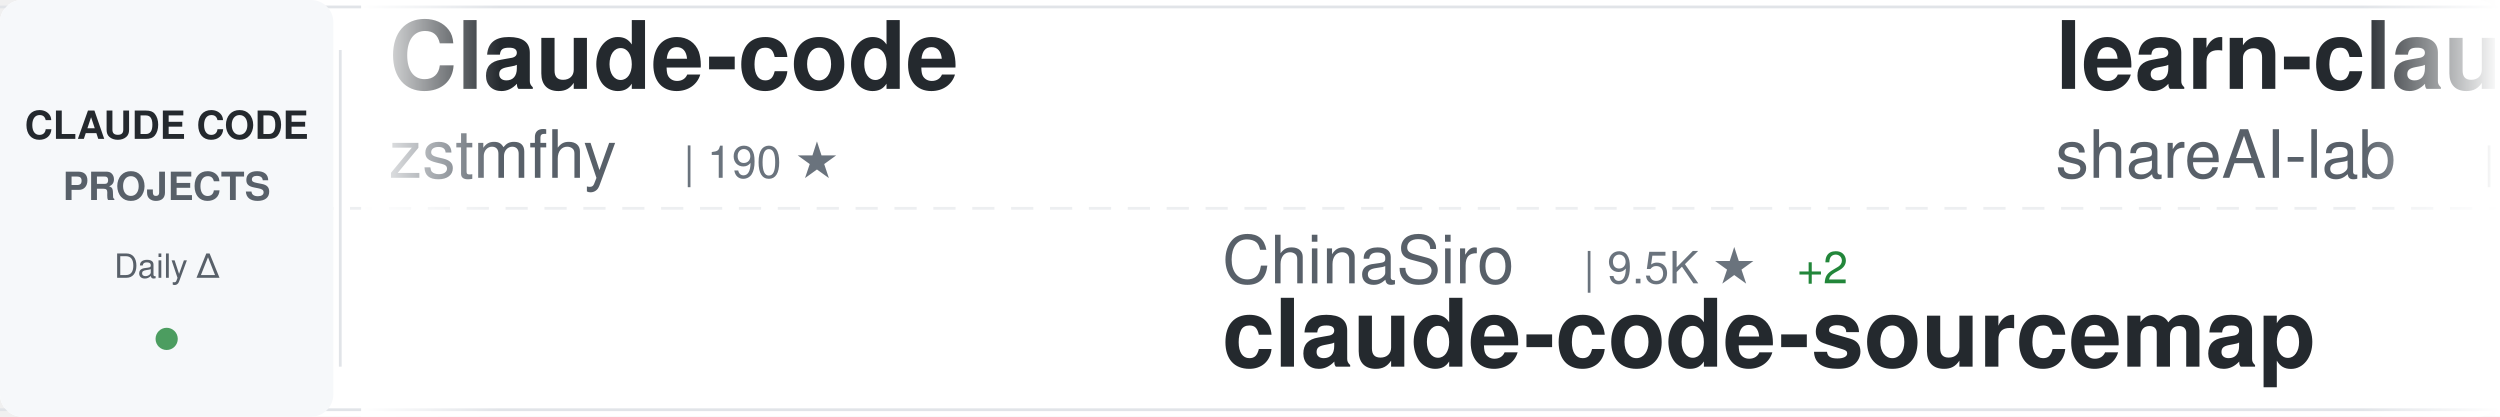
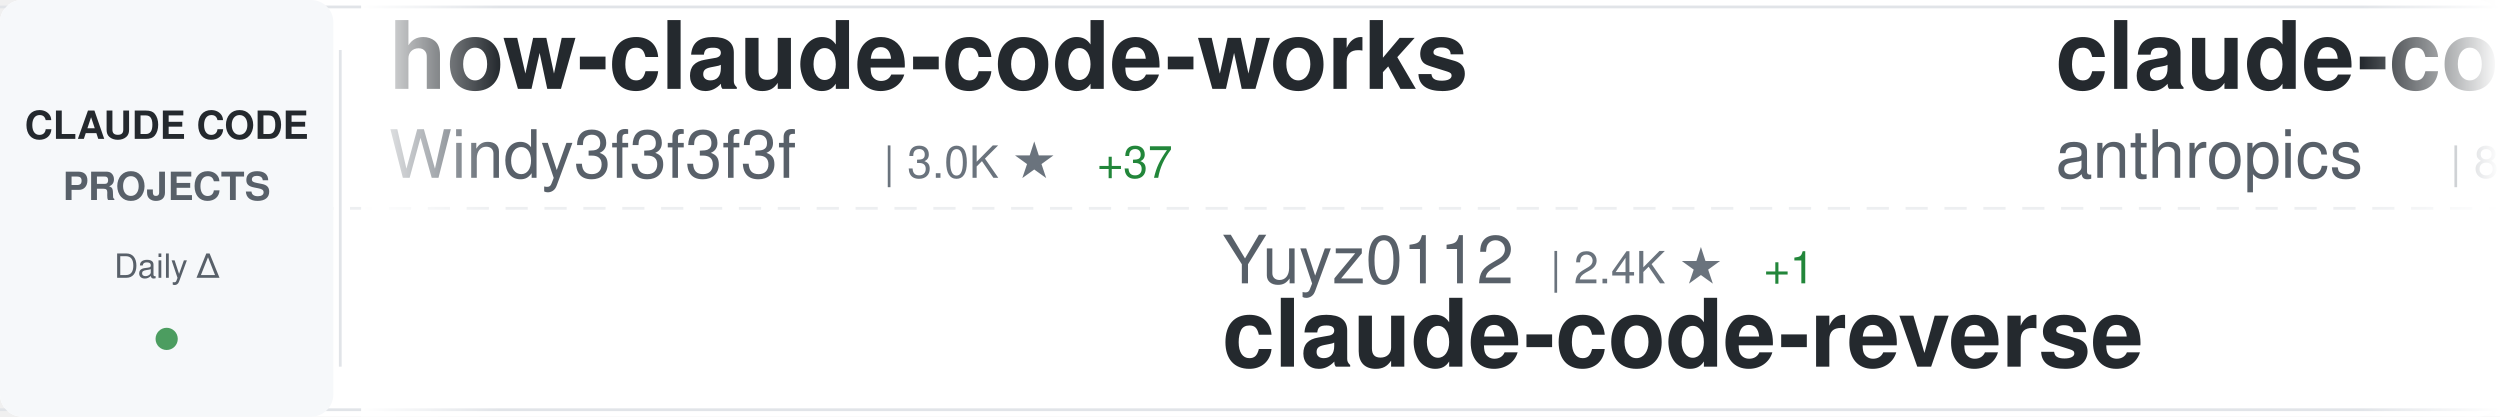
<svg xmlns="http://www.w3.org/2000/svg" width="900" height="150">
  <defs>
    <linearGradient id="awesomeLeftFade" x1="0%" y1="0%" x2="100%" y2="0%">
      <stop offset="0%" style="stop-color:#ffffff;stop-opacity:1" />
      <stop offset="100%" style="stop-color:#ffffff;stop-opacity:0" />
    </linearGradient>
    <linearGradient id="awesomeRightFade" x1="0%" y1="0%" x2="100%" y2="0%">
      <stop offset="0%" style="stop-color:#ffffff;stop-opacity:0" />
      <stop offset="100%" style="stop-color:#ffffff;stop-opacity:1" />
    </linearGradient>
  </defs>
  <rect width="900" height="150" fill="#ffffff" rx="8" />
  <rect x="0" y="2" width="900" height="1" fill="#e1e4e8" />
  <rect x="0" y="147" width="900" height="1" fill="#e1e4e8" />
  <line x1="0" y1="75" x2="900" y2="75" stroke="#e1e4e8" stroke-width="1" stroke-dasharray="8 6" opacity="0.6" />
  <rect x="0" y="0" width="120" height="150" fill="#f6f8fa" rx="8" />
  <text x="60" y="50" font-family="-apple-system, BlinkMacSystemFont, 'Segoe UI', Helvetica, Arial, sans-serif" font-size="14" font-weight="600" fill="#24292e" text-anchor="middle">CLAUDE CODE</text>
  <text x="60" y="72" font-family="-apple-system, BlinkMacSystemFont, 'Segoe UI', Helvetica, Arial, sans-serif" font-size="14" font-weight="600" fill="#586069" text-anchor="middle">PROJECTS</text>
  <text x="60" y="100" font-family="-apple-system, BlinkMacSystemFont, 'Segoe UI', Helvetica, Arial, sans-serif" font-size="12" font-weight="500" fill="#586069" text-anchor="middle">Daily Δ</text>
  <circle cx="60" cy="122" r="4" fill="#22863a" opacity="0.8" />
  <rect x="122" y="18" width="1" height="114" fill="#e1e4e8" />
  <clipPath id="awesomeTickerClip">
    <rect x="130" y="0" width="770" height="150" />
  </clipPath>
  <g clip-path="url(#awesomeTickerClip)">
    <g id="awesomeTickerItems">
      <animateTransform attributeName="transform" attributeType="XML" type="translate" from="0 0" to="-3000 0" dur="54s" repeatCount="indefinite" />
      <g transform="translate(0, 0)">
-         <text x="140" y="32" font-family="-apple-system, BlinkMacSystemFont, 'Segoe UI', Helvetica, Arial, sans-serif" font-size="34" font-weight="600" fill="#24292e">Claude-code</text>
-         <text x="140" y="64" font-family="-apple-system, BlinkMacSystemFont, 'Segoe UI', Helvetica, Arial, sans-serif" font-size="24" font-weight="400" fill="#586069">zstmfhy</text>
-         <text x="246" y="64" font-family="-apple-system, BlinkMacSystemFont, 'Segoe UI', Helvetica, Arial, sans-serif" font-size="16" font-weight="500" fill="#6a737d">| 190 ★</text>
+         <text x="140" y="32" font-family="-apple-system, BlinkMacSystemFont, 'Segoe UI', Helvetica, Arial, sans-serif" font-size="34" font-weight="600" fill="#24292e">how-claude-code-works</text>
+         <text x="140" y="64" font-family="-apple-system, BlinkMacSystemFont, 'Segoe UI', Helvetica, Arial, sans-serif" font-size="24" font-weight="400" fill="#586069">Windy3f3f3f3f</text>
+         <text x="318" y="64" font-family="-apple-system, BlinkMacSystemFont, 'Segoe UI', Helvetica, Arial, sans-serif" font-size="16" font-weight="500" fill="#6a737d">| 3.0K ★</text>
+         <text x="395" y="64" font-family="-apple-system, BlinkMacSystemFont, 'Segoe UI', Helvetica, Arial, sans-serif" font-size="16" font-weight="500" fill="#22863a"> +37</text>
      </g>
      <g transform="translate(300, 0)">
+         <text x="140" y="102" font-family="-apple-system, BlinkMacSystemFont, 'Segoe UI', Helvetica, Arial, sans-serif" font-size="24" font-weight="400" fill="#586069">Yuyz0112</text>
+         <text x="258" y="102" font-family="-apple-system, BlinkMacSystemFont, 'Segoe UI', Helvetica, Arial, sans-serif" font-size="16" font-weight="500" fill="#6a737d">| 2.4K ★</text>
+         <text x="335" y="102" font-family="-apple-system, BlinkMacSystemFont, 'Segoe UI', Helvetica, Arial, sans-serif" font-size="16" font-weight="500" fill="#22863a"> +1</text>
+         <text x="140" y="132" font-family="-apple-system, BlinkMacSystemFont, 'Segoe UI', Helvetica, Arial, sans-serif" font-size="34" font-weight="600" fill="#24292e">claude-code-reverse</text>
+       </g>
+       <g transform="translate(600, 0)">
+         <text x="140" y="32" font-family="-apple-system, BlinkMacSystemFont, 'Segoe UI', Helvetica, Arial, sans-serif" font-size="34" font-weight="600" fill="#24292e">claude-code-action</text>
+         <text x="140" y="64" font-family="-apple-system, BlinkMacSystemFont, 'Segoe UI', Helvetica, Arial, sans-serif" font-size="24" font-weight="400" fill="#586069">anthropics</text>
+         <text x="282" y="64" font-family="-apple-system, BlinkMacSystemFont, 'Segoe UI', Helvetica, Arial, sans-serif" font-size="16" font-weight="500" fill="#6a737d">| 8.3K ★</text>
+         <text x="359" y="64" font-family="-apple-system, BlinkMacSystemFont, 'Segoe UI', Helvetica, Arial, sans-serif" font-size="16" font-weight="500" fill="#22863a"> +17</text>
+       </g>
+       <g transform="translate(900, 0)">
        <text x="140" y="102" font-family="-apple-system, BlinkMacSystemFont, 'Segoe UI', Helvetica, Arial, sans-serif" font-size="24" font-weight="400" fill="#586069">ChinaSiro</text>
        <text x="270" y="102" font-family="-apple-system, BlinkMacSystemFont, 'Segoe UI', Helvetica, Arial, sans-serif" font-size="16" font-weight="500" fill="#6a737d">| 9.5K ★</text>
        <text x="347" y="102" font-family="-apple-system, BlinkMacSystemFont, 'Segoe UI', Helvetica, Arial, sans-serif" font-size="16" font-weight="500" fill="#22863a"> +2</text>
        <text x="140" y="132" font-family="-apple-system, BlinkMacSystemFont, 'Segoe UI', Helvetica, Arial, sans-serif" font-size="34" font-weight="600" fill="#24292e">claude-code-sourcemap</text>
      </g>
-       <g transform="translate(600, 0)">
-         <text x="140" y="32" font-family="-apple-system, BlinkMacSystemFont, 'Segoe UI', Helvetica, Arial, sans-serif" font-size="34" font-weight="600" fill="#24292e">learn-claude-code</text>
-         <text x="140" y="64" font-family="-apple-system, BlinkMacSystemFont, 'Segoe UI', Helvetica, Arial, sans-serif" font-size="24" font-weight="400" fill="#586069">shareAI-lab</text>
-         <text x="294" y="64" font-family="-apple-system, BlinkMacSystemFont, 'Segoe UI', Helvetica, Arial, sans-serif" font-size="16" font-weight="500" fill="#6a737d">| 69.9K ★</text>
-         <text x="380" y="64" font-family="-apple-system, BlinkMacSystemFont, 'Segoe UI', Helvetica, Arial, sans-serif" font-size="16" font-weight="500" fill="#22863a"> +81</text>
-       </g>
-       <g transform="translate(900, 0)">
-         <text x="140" y="102" font-family="-apple-system, BlinkMacSystemFont, 'Segoe UI', Helvetica, Arial, sans-serif" font-size="24" font-weight="400" fill="#586069">digitalsamba</text>
-         <text x="306" y="102" font-family="-apple-system, BlinkMacSystemFont, 'Segoe UI', Helvetica, Arial, sans-serif" font-size="16" font-weight="500" fill="#6a737d">| 1.7K ★</text>
-         <text x="383" y="102" font-family="-apple-system, BlinkMacSystemFont, 'Segoe UI', Helvetica, Arial, sans-serif" font-size="16" font-weight="500" fill="#22863a"> +3</text>
-         <text x="140" y="132" font-family="-apple-system, BlinkMacSystemFont, 'Segoe UI', Helvetica, Arial, sans-serif" font-size="34" font-weight="600" fill="#24292e">claude-code-video-toolki...</text>
-       </g>
      <g transform="translate(1200, 0)">
-         <text x="140" y="32" font-family="-apple-system, BlinkMacSystemFont, 'Segoe UI', Helvetica, Arial, sans-serif" font-size="34" font-weight="600" fill="#24292e">ralph-claude-code</text>
-         <text x="140" y="64" font-family="-apple-system, BlinkMacSystemFont, 'Segoe UI', Helvetica, Arial, sans-serif" font-size="24" font-weight="400" fill="#586069">frankbria</text>
-         <text x="270" y="64" font-family="-apple-system, BlinkMacSystemFont, 'Segoe UI', Helvetica, Arial, sans-serif" font-size="16" font-weight="500" fill="#6a737d">| 9.5K ★</text>
-         <text x="347" y="64" font-family="-apple-system, BlinkMacSystemFont, 'Segoe UI', Helvetica, Arial, sans-serif" font-size="16" font-weight="500" fill="#22863a"> +4</text>
+         <text x="140" y="32" font-family="-apple-system, BlinkMacSystemFont, 'Segoe UI', Helvetica, Arial, sans-serif" font-size="34" font-weight="600" fill="#24292e">sc-claude-code-files</text>
+         <text x="140" y="64" font-family="-apple-system, BlinkMacSystemFont, 'Segoe UI', Helvetica, Arial, sans-serif" font-size="24" font-weight="400" fill="#586069">https-deeplearning-ai</text>
+         <text x="414" y="64" font-family="-apple-system, BlinkMacSystemFont, 'Segoe UI', Helvetica, Arial, sans-serif" font-size="16" font-weight="500" fill="#6a737d">| 533 ★</text>
      </g>
      <g transform="translate(1500, 0)">
-         <text x="140" y="102" font-family="-apple-system, BlinkMacSystemFont, 'Segoe UI', Helvetica, Arial, sans-serif" font-size="24" font-weight="400" fill="#586069">Cranot</text>
-         <text x="234" y="102" font-family="-apple-system, BlinkMacSystemFont, 'Segoe UI', Helvetica, Arial, sans-serif" font-size="16" font-weight="500" fill="#6a737d">| 2.8K ★</text>
-         <text x="140" y="132" font-family="-apple-system, BlinkMacSystemFont, 'Segoe UI', Helvetica, Arial, sans-serif" font-size="34" font-weight="600" fill="#24292e">claude-code-guide</text>
+         <text x="140" y="102" font-family="-apple-system, BlinkMacSystemFont, 'Segoe UI', Helvetica, Arial, sans-serif" font-size="24" font-weight="400" fill="#586069">nicedreamzapp</text>
+         <text x="318" y="102" font-family="-apple-system, BlinkMacSystemFont, 'Segoe UI', Helvetica, Arial, sans-serif" font-size="16" font-weight="500" fill="#6a737d">| 2.9K ★</text>
+         <text x="140" y="132" font-family="-apple-system, BlinkMacSystemFont, 'Segoe UI', Helvetica, Arial, sans-serif" font-size="34" font-weight="600" fill="#24292e">claude-code-local</text>
      </g>
      <g transform="translate(1800, 0)">
-         <text x="140" y="32" font-family="-apple-system, BlinkMacSystemFont, 'Segoe UI', Helvetica, Arial, sans-serif" font-size="34" font-weight="600" fill="#24292e">claude-code-plugins-plus...</text>
-         <text x="140" y="64" font-family="-apple-system, BlinkMacSystemFont, 'Segoe UI', Helvetica, Arial, sans-serif" font-size="24" font-weight="400" fill="#586069">jeremylongshore</text>
-         <text x="342" y="64" font-family="-apple-system, BlinkMacSystemFont, 'Segoe UI', Helvetica, Arial, sans-serif" font-size="16" font-weight="500" fill="#6a737d">| 2.5K ★</text>
-         <text x="419" y="64" font-family="-apple-system, BlinkMacSystemFont, 'Segoe UI', Helvetica, Arial, sans-serif" font-size="16" font-weight="500" fill="#22863a"> +3</text>
+         <text x="140" y="32" font-family="-apple-system, BlinkMacSystemFont, 'Segoe UI', Helvetica, Arial, sans-serif" font-size="34" font-weight="600" fill="#24292e">my-claude-code-setup</text>
+         <text x="140" y="64" font-family="-apple-system, BlinkMacSystemFont, 'Segoe UI', Helvetica, Arial, sans-serif" font-size="24" font-weight="400" fill="#586069">centminmod</text>
+         <text x="282" y="64" font-family="-apple-system, BlinkMacSystemFont, 'Segoe UI', Helvetica, Arial, sans-serif" font-size="16" font-weight="500" fill="#6a737d">| 2.5K ★</text>
+         <text x="359" y="64" font-family="-apple-system, BlinkMacSystemFont, 'Segoe UI', Helvetica, Arial, sans-serif" font-size="16" font-weight="500" fill="#22863a"> +11</text>
      </g>
      <g transform="translate(2100, 0)">
-         <text x="140" y="102" font-family="-apple-system, BlinkMacSystemFont, 'Segoe UI', Helvetica, Arial, sans-serif" font-size="24" font-weight="400" fill="#586069">Alishahryar1</text>
-         <text x="306" y="102" font-family="-apple-system, BlinkMacSystemFont, 'Segoe UI', Helvetica, Arial, sans-serif" font-size="16" font-weight="500" fill="#6a737d">| 38.6K ★</text>
-         <text x="392" y="102" font-family="-apple-system, BlinkMacSystemFont, 'Segoe UI', Helvetica, Arial, sans-serif" font-size="16" font-weight="500" fill="#22863a"> +150</text>
-         <text x="140" y="132" font-family="-apple-system, BlinkMacSystemFont, 'Segoe UI', Helvetica, Arial, sans-serif" font-size="34" font-weight="600" fill="#24292e">free-claude-code</text>
+         <text x="140" y="102" font-family="-apple-system, BlinkMacSystemFont, 'Segoe UI', Helvetica, Arial, sans-serif" font-size="24" font-weight="400" fill="#586069">disler</text>
+         <text x="234" y="102" font-family="-apple-system, BlinkMacSystemFont, 'Segoe UI', Helvetica, Arial, sans-serif" font-size="16" font-weight="500" fill="#6a737d">| 1.4K ★</text>
+         <text x="311" y="102" font-family="-apple-system, BlinkMacSystemFont, 'Segoe UI', Helvetica, Arial, sans-serif" font-size="16" font-weight="500" fill="#22863a"> +3</text>
+         <text x="140" y="132" font-family="-apple-system, BlinkMacSystemFont, 'Segoe UI', Helvetica, Arial, sans-serif" font-size="34" font-weight="600" fill="#24292e">pi-vs-claude-code</text>
      </g>
      <g transform="translate(2400, 0)">
-         <text x="140" y="32" font-family="-apple-system, BlinkMacSystemFont, 'Segoe UI', Helvetica, Arial, sans-serif" font-size="34" font-weight="600" fill="#24292e">Open-ClaudeCode</text>
-         <text x="140" y="64" font-family="-apple-system, BlinkMacSystemFont, 'Segoe UI', Helvetica, Arial, sans-serif" font-size="24" font-weight="400" fill="#586069">LING71671</text>
-         <text x="270" y="64" font-family="-apple-system, BlinkMacSystemFont, 'Segoe UI', Helvetica, Arial, sans-serif" font-size="16" font-weight="500" fill="#6a737d">| 907 ★</text>
-         <text x="338" y="64" font-family="-apple-system, BlinkMacSystemFont, 'Segoe UI', Helvetica, Arial, sans-serif" font-size="16" font-weight="500" fill="#22863a"> +1</text>
+         <text x="140" y="32" font-family="-apple-system, BlinkMacSystemFont, 'Segoe UI', Helvetica, Arial, sans-serif" font-size="34" font-weight="600" fill="#24292e">claude-code-settings</text>
+         <text x="140" y="64" font-family="-apple-system, BlinkMacSystemFont, 'Segoe UI', Helvetica, Arial, sans-serif" font-size="24" font-weight="400" fill="#586069">feiskyer</text>
+         <text x="258" y="64" font-family="-apple-system, BlinkMacSystemFont, 'Segoe UI', Helvetica, Arial, sans-serif" font-size="16" font-weight="500" fill="#6a737d">| 1.6K ★</text>
      </g>
      <g transform="translate(2700, 0)">
-         <text x="140" y="102" font-family="-apple-system, BlinkMacSystemFont, 'Segoe UI', Helvetica, Arial, sans-serif" font-size="24" font-weight="400" fill="#586069">sugyan</text>
-         <text x="234" y="102" font-family="-apple-system, BlinkMacSystemFont, 'Segoe UI', Helvetica, Arial, sans-serif" font-size="16" font-weight="500" fill="#6a737d">| 1.1K ★</text>
-         <text x="140" y="132" font-family="-apple-system, BlinkMacSystemFont, 'Segoe UI', Helvetica, Arial, sans-serif" font-size="34" font-weight="600" fill="#24292e">claude-code-webui</text>
+         <text x="140" y="102" font-family="-apple-system, BlinkMacSystemFont, 'Segoe UI', Helvetica, Arial, sans-serif" font-size="24" font-weight="400" fill="#586069">edmund-io</text>
+         <text x="270" y="102" font-family="-apple-system, BlinkMacSystemFont, 'Segoe UI', Helvetica, Arial, sans-serif" font-size="16" font-weight="500" fill="#6a737d">| 1.5K ★</text>
+         <text x="140" y="132" font-family="-apple-system, BlinkMacSystemFont, 'Segoe UI', Helvetica, Arial, sans-serif" font-size="34" font-weight="600" fill="#24292e">edmunds-claude-code</text>
      </g>
      <g transform="translate(3000, 0)">
-         <text x="140" y="32" font-family="-apple-system, BlinkMacSystemFont, 'Segoe UI', Helvetica, Arial, sans-serif" font-size="34" font-weight="600" fill="#24292e">Claude-code</text>
-         <text x="140" y="64" font-family="-apple-system, BlinkMacSystemFont, 'Segoe UI', Helvetica, Arial, sans-serif" font-size="24" font-weight="400" fill="#586069">zstmfhy</text>
-         <text x="246" y="64" font-family="-apple-system, BlinkMacSystemFont, 'Segoe UI', Helvetica, Arial, sans-serif" font-size="16" font-weight="500" fill="#6a737d">| 190 ★</text>
+         <text x="140" y="32" font-family="-apple-system, BlinkMacSystemFont, 'Segoe UI', Helvetica, Arial, sans-serif" font-size="34" font-weight="600" fill="#24292e">how-claude-code-works</text>
+         <text x="140" y="64" font-family="-apple-system, BlinkMacSystemFont, 'Segoe UI', Helvetica, Arial, sans-serif" font-size="24" font-weight="400" fill="#586069">Windy3f3f3f3f</text>
+         <text x="318" y="64" font-family="-apple-system, BlinkMacSystemFont, 'Segoe UI', Helvetica, Arial, sans-serif" font-size="16" font-weight="500" fill="#6a737d">| 3.0K ★</text>
+         <text x="395" y="64" font-family="-apple-system, BlinkMacSystemFont, 'Segoe UI', Helvetica, Arial, sans-serif" font-size="16" font-weight="500" fill="#22863a"> +37</text>
      </g>
      <g transform="translate(3300, 0)">
+         <text x="140" y="102" font-family="-apple-system, BlinkMacSystemFont, 'Segoe UI', Helvetica, Arial, sans-serif" font-size="24" font-weight="400" fill="#586069">Yuyz0112</text>
+         <text x="258" y="102" font-family="-apple-system, BlinkMacSystemFont, 'Segoe UI', Helvetica, Arial, sans-serif" font-size="16" font-weight="500" fill="#6a737d">| 2.4K ★</text>
+         <text x="335" y="102" font-family="-apple-system, BlinkMacSystemFont, 'Segoe UI', Helvetica, Arial, sans-serif" font-size="16" font-weight="500" fill="#22863a"> +1</text>
+         <text x="140" y="132" font-family="-apple-system, BlinkMacSystemFont, 'Segoe UI', Helvetica, Arial, sans-serif" font-size="34" font-weight="600" fill="#24292e">claude-code-reverse</text>
+       </g>
+       <g transform="translate(3600, 0)">
+         <text x="140" y="32" font-family="-apple-system, BlinkMacSystemFont, 'Segoe UI', Helvetica, Arial, sans-serif" font-size="34" font-weight="600" fill="#24292e">claude-code-action</text>
+         <text x="140" y="64" font-family="-apple-system, BlinkMacSystemFont, 'Segoe UI', Helvetica, Arial, sans-serif" font-size="24" font-weight="400" fill="#586069">anthropics</text>
+         <text x="282" y="64" font-family="-apple-system, BlinkMacSystemFont, 'Segoe UI', Helvetica, Arial, sans-serif" font-size="16" font-weight="500" fill="#6a737d">| 8.3K ★</text>
+         <text x="359" y="64" font-family="-apple-system, BlinkMacSystemFont, 'Segoe UI', Helvetica, Arial, sans-serif" font-size="16" font-weight="500" fill="#22863a"> +17</text>
+       </g>
+       <g transform="translate(3900, 0)">
        <text x="140" y="102" font-family="-apple-system, BlinkMacSystemFont, 'Segoe UI', Helvetica, Arial, sans-serif" font-size="24" font-weight="400" fill="#586069">ChinaSiro</text>
        <text x="270" y="102" font-family="-apple-system, BlinkMacSystemFont, 'Segoe UI', Helvetica, Arial, sans-serif" font-size="16" font-weight="500" fill="#6a737d">| 9.5K ★</text>
        <text x="347" y="102" font-family="-apple-system, BlinkMacSystemFont, 'Segoe UI', Helvetica, Arial, sans-serif" font-size="16" font-weight="500" fill="#22863a"> +2</text>
        <text x="140" y="132" font-family="-apple-system, BlinkMacSystemFont, 'Segoe UI', Helvetica, Arial, sans-serif" font-size="34" font-weight="600" fill="#24292e">claude-code-sourcemap</text>
-       </g>
-       <g transform="translate(3600, 0)">
-         <text x="140" y="32" font-family="-apple-system, BlinkMacSystemFont, 'Segoe UI', Helvetica, Arial, sans-serif" font-size="34" font-weight="600" fill="#24292e">learn-claude-code</text>
-         <text x="140" y="64" font-family="-apple-system, BlinkMacSystemFont, 'Segoe UI', Helvetica, Arial, sans-serif" font-size="24" font-weight="400" fill="#586069">shareAI-lab</text>
-         <text x="294" y="64" font-family="-apple-system, BlinkMacSystemFont, 'Segoe UI', Helvetica, Arial, sans-serif" font-size="16" font-weight="500" fill="#6a737d">| 69.9K ★</text>
-         <text x="380" y="64" font-family="-apple-system, BlinkMacSystemFont, 'Segoe UI', Helvetica, Arial, sans-serif" font-size="16" font-weight="500" fill="#22863a"> +81</text>
-       </g>
-       <g transform="translate(3900, 0)">
-         <text x="140" y="102" font-family="-apple-system, BlinkMacSystemFont, 'Segoe UI', Helvetica, Arial, sans-serif" font-size="24" font-weight="400" fill="#586069">digitalsamba</text>
-         <text x="306" y="102" font-family="-apple-system, BlinkMacSystemFont, 'Segoe UI', Helvetica, Arial, sans-serif" font-size="16" font-weight="500" fill="#6a737d">| 1.7K ★</text>
-         <text x="383" y="102" font-family="-apple-system, BlinkMacSystemFont, 'Segoe UI', Helvetica, Arial, sans-serif" font-size="16" font-weight="500" fill="#22863a"> +3</text>
-         <text x="140" y="132" font-family="-apple-system, BlinkMacSystemFont, 'Segoe UI', Helvetica, Arial, sans-serif" font-size="34" font-weight="600" fill="#24292e">claude-code-video-toolki...</text>
      </g>
    </g>
  </g>
  <rect x="130" y="0" width="50" height="150" fill="url(#awesomeLeftFade)" />
  <rect x="850" y="0" width="50" height="150" fill="url(#awesomeRightFade)" />
</svg>
